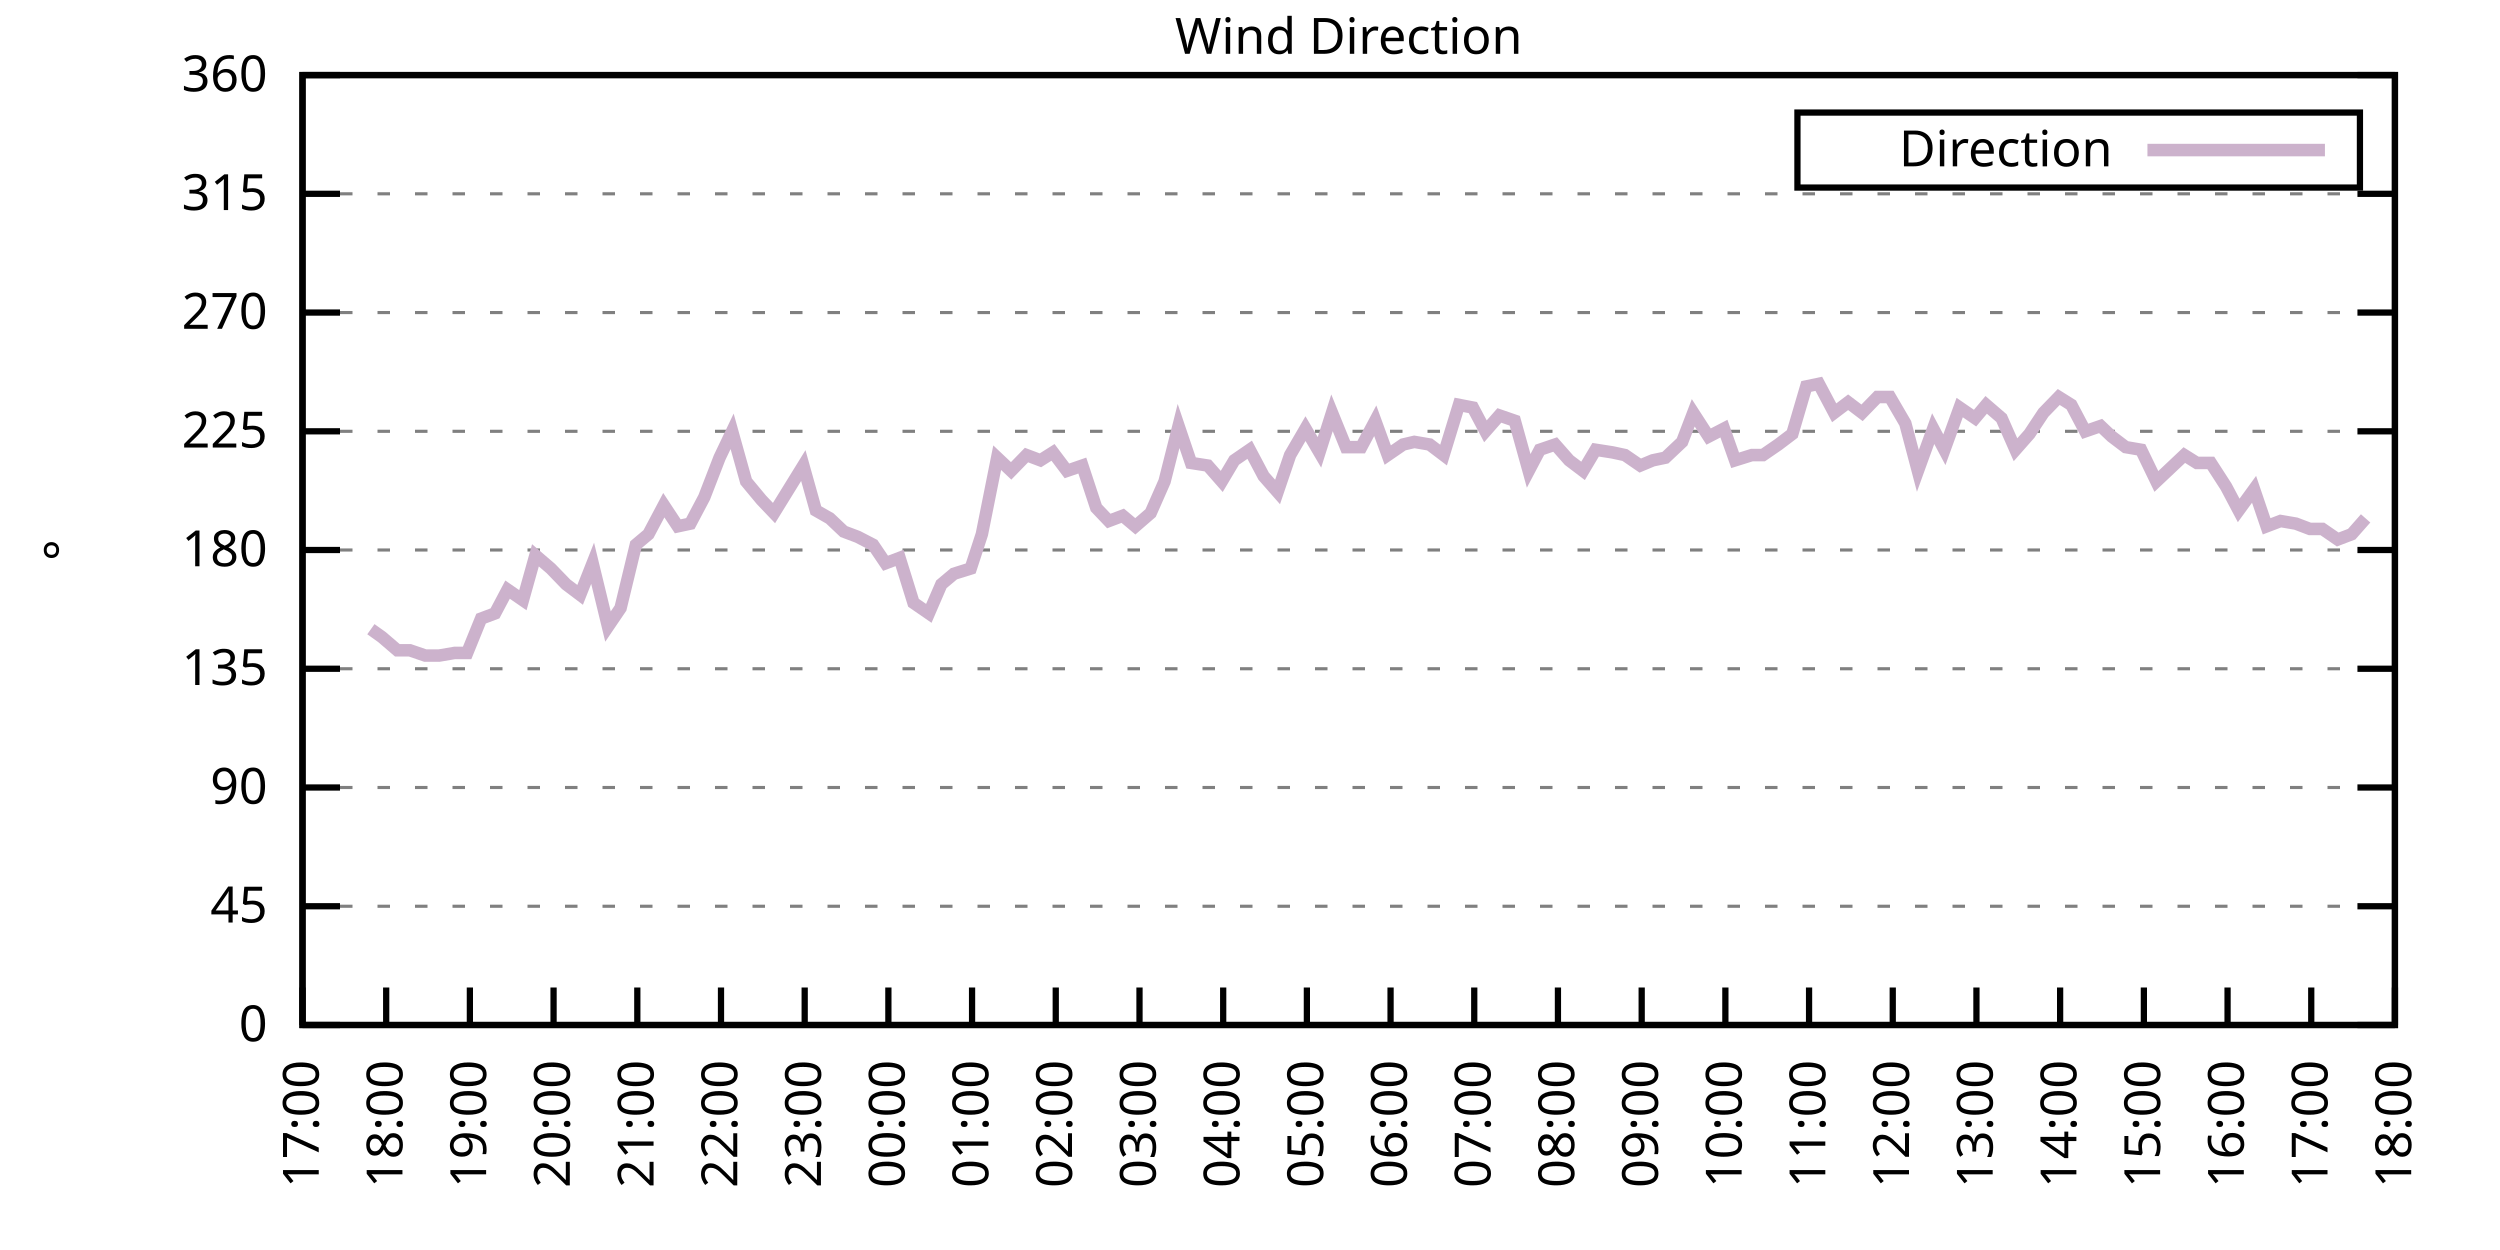
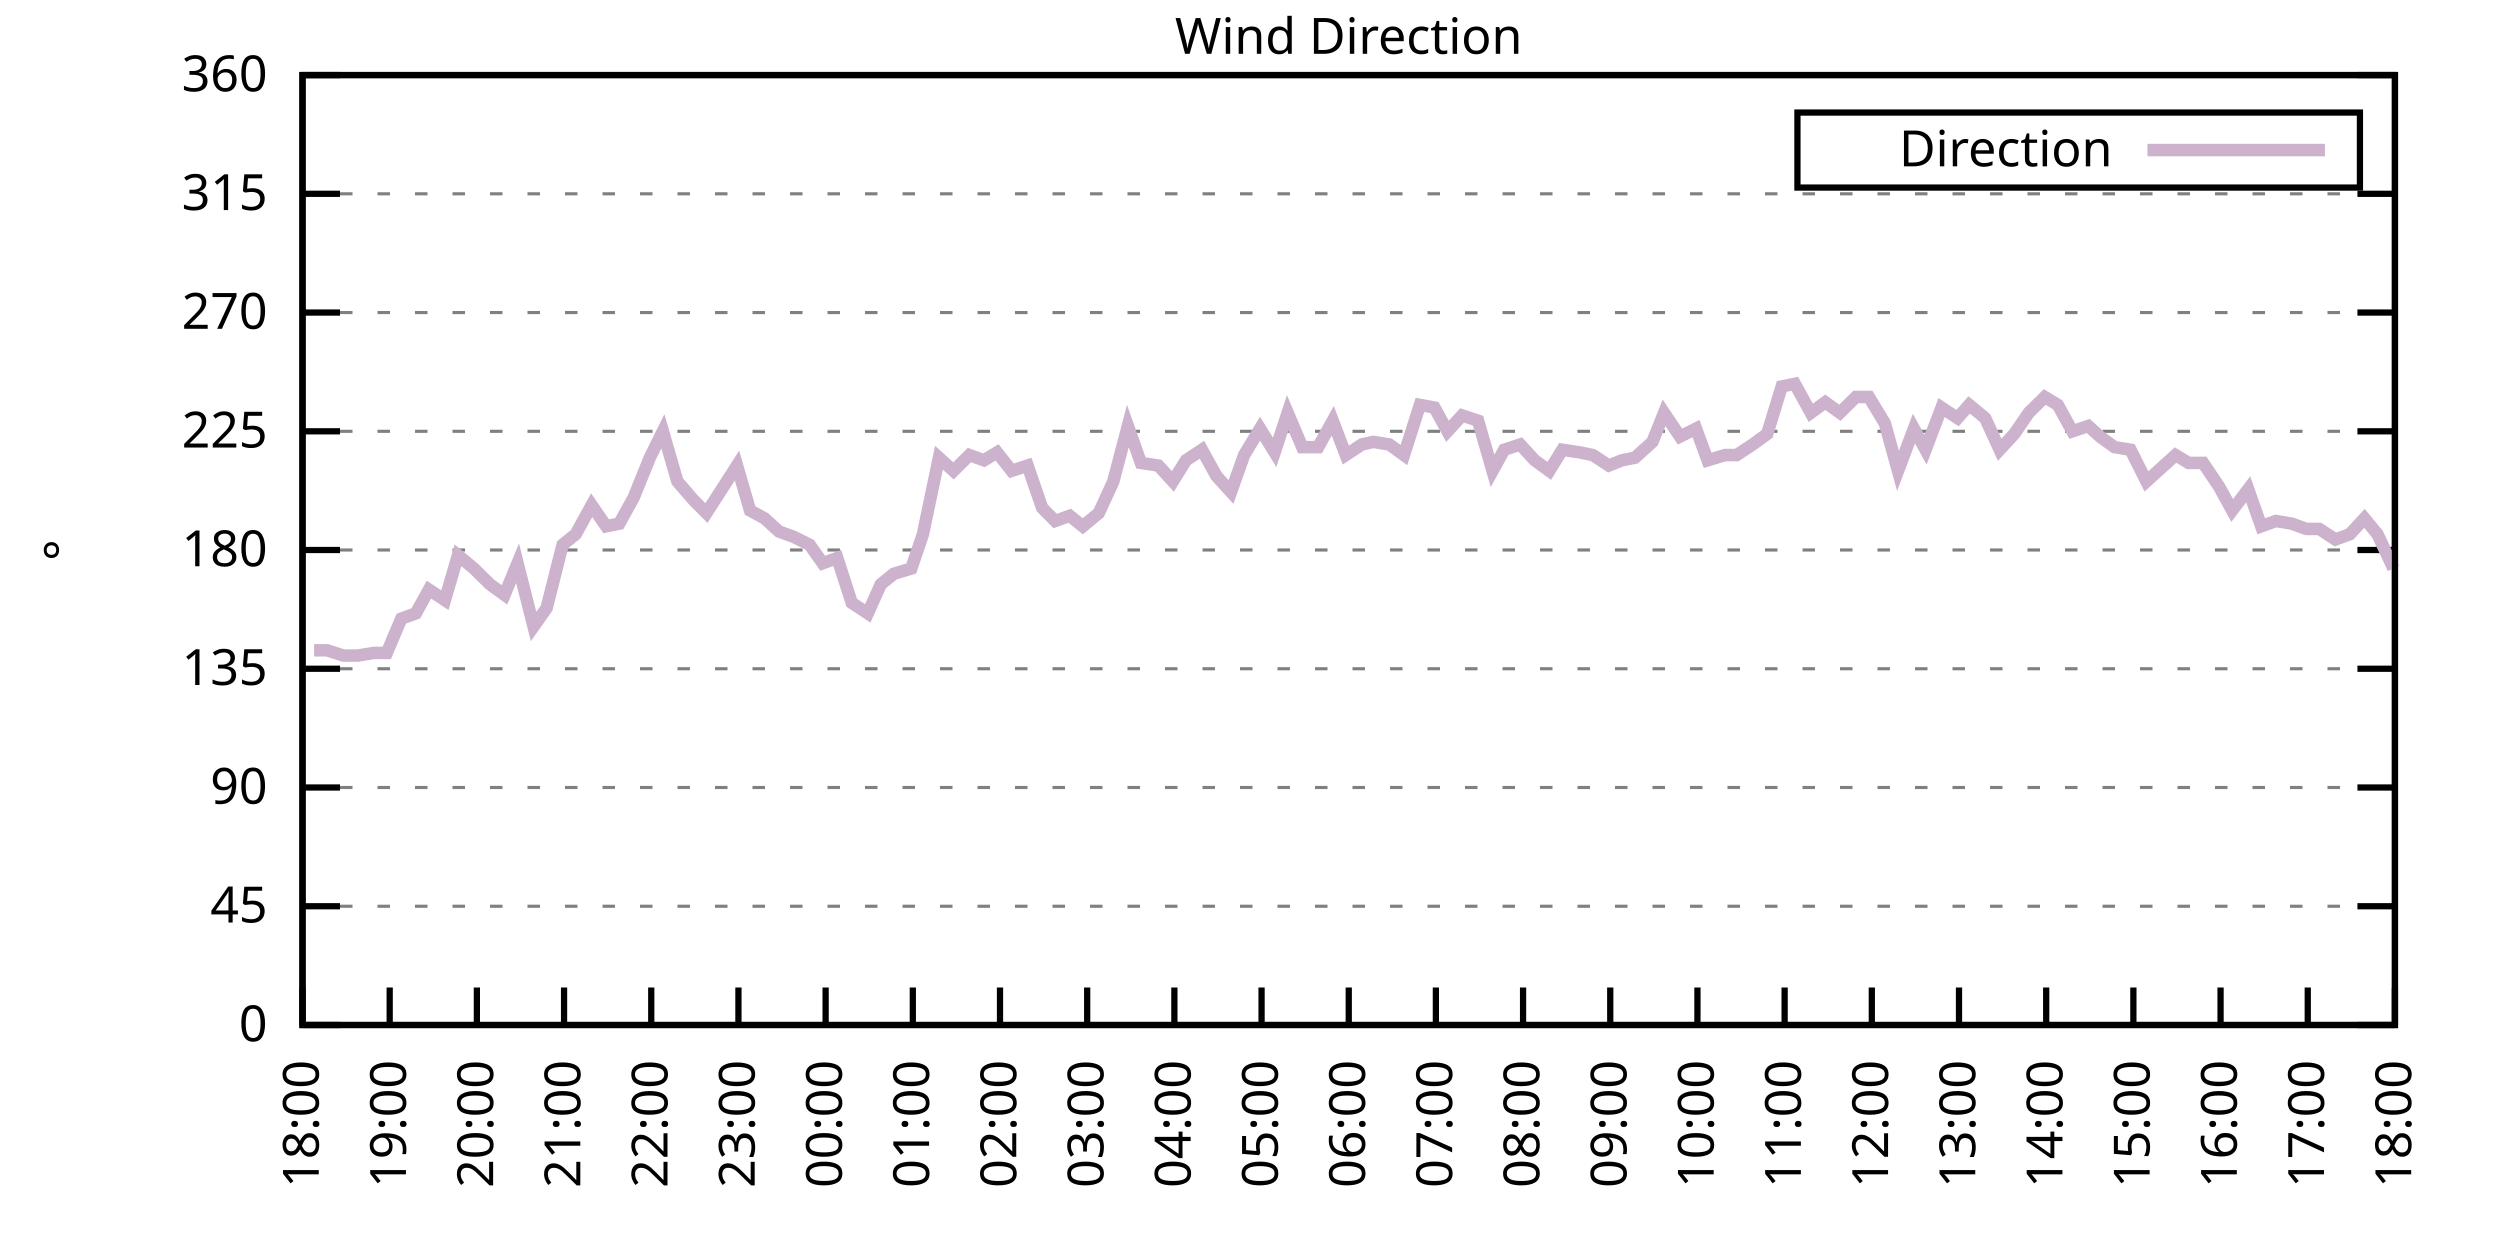
<svg xmlns="http://www.w3.org/2000/svg" xmlns:xlink="http://www.w3.org/1999/xlink" width="400" height="200" viewBox="0 0 400 200">
  <g id="gnuplot_canvas">
    <rect x="0" y="0" width="400" height="200" fill="none" />
    <defs>
      <circle id="gpDot" r="0.5" stroke-width="0.5" stroke="currentColor" />
      <path id="gpPt0" stroke-width="0.333" stroke="currentColor" d="M-1,0 h2 M0,-1 v2" />
      <path id="gpPt1" stroke-width="0.333" stroke="currentColor" d="M-1,-1 L1,1 M1,-1 L-1,1" />
      <path id="gpPt2" stroke-width="0.333" stroke="currentColor" d="M-1,0 L1,0 M0,-1 L0,1 M-1,-1 L1,1 M-1,1 L1,-1" />
      <rect id="gpPt3" stroke-width="0.333" stroke="currentColor" x="-1" y="-1" width="2" height="2" />
      <rect id="gpPt4" stroke-width="0.333" stroke="currentColor" fill="currentColor" x="-1" y="-1" width="2" height="2" />
      <circle id="gpPt5" stroke-width="0.333" stroke="currentColor" cx="0" cy="0" r="1" />
      <use xlink:href="#gpPt5" id="gpPt6" fill="currentColor" stroke="none" />
      <path id="gpPt7" stroke-width="0.333" stroke="currentColor" d="M0,-1.33 L-1.33,0.67 L1.33,0.67 z" />
      <use xlink:href="#gpPt7" id="gpPt8" fill="currentColor" stroke="none" />
      <use xlink:href="#gpPt7" id="gpPt9" stroke="currentColor" transform="rotate(180)" />
      <use xlink:href="#gpPt9" id="gpPt10" fill="currentColor" stroke="none" />
      <use xlink:href="#gpPt3" id="gpPt11" stroke="currentColor" transform="rotate(45)" />
      <use xlink:href="#gpPt11" id="gpPt12" fill="currentColor" stroke="none" />
      <path id="gpPt13" stroke-width="0.333" stroke="currentColor" d="M0,1.330 L1.265,0.411 L0.782,-1.067 L-0.782,-1.076 L-1.265,0.411 z" />
      <use xlink:href="#gpPt13" id="gpPt14" fill="currentColor" stroke="none" />
      <filter id="textbox" filterUnits="objectBoundingBox" x="0" y="0" height="1" width="1">
        <feFlood flood-color="white" flood-opacity="1" result="bgnd" />
        <feComposite in="SourceGraphic" in2="bgnd" operator="atop" />
      </filter>
      <filter id="greybox" filterUnits="objectBoundingBox" x="0" y="0" height="1" width="1">
        <feFlood flood-color="lightgrey" flood-opacity="1" result="grey" />
        <feComposite in="SourceGraphic" in2="grey" operator="atop" />
      </filter>
    </defs>
    <g fill="none" color="white" stroke="currentColor" stroke-width="1.00" stroke-linecap="butt" stroke-linejoin="miter">
</g>
    <g fill="none" color="black" stroke="currentColor" stroke-width="1.00" stroke-linecap="butt" stroke-linejoin="miter">
      <g stroke="none" shape-rendering="crispEdges">
        <polygon fill="rgb(255, 255, 255)" points="48.40,164.00 383.18,164.00 383.18,12.02 48.40,12.02 " />
      </g>
    </g>
    <g fill="none" color="black" stroke="currentColor" stroke-width="1.00" stroke-linecap="butt" stroke-linejoin="miter">
</g>
    <g fill="none" color="black" stroke="black" stroke-width="0.50" stroke-linecap="butt" stroke-linejoin="miter">
</g>
    <g fill="none" color="gray" stroke="currentColor" stroke-width="0.50" stroke-linecap="butt" stroke-linejoin="miter">
      <path stroke="gray" stroke-dasharray="2,4" class="gridline" d="M48.40,164.00 L383.19,164.00  " />
    </g>
    <g fill="none" color="gray" stroke="gray" stroke-width="1.00" stroke-linecap="butt" stroke-linejoin="miter">
</g>
    <g fill="none" color="black" stroke="currentColor" stroke-width="1.00" stroke-linecap="butt" stroke-linejoin="miter">
      <path stroke="black" d="M48.40,164.00 L54.40,164.00 M383.19,164.00 L377.19,164.00  " />
      <g transform="translate(42.80,166.60)" stroke="none" fill="black" font-family="Sans" font-size="8.00" text-anchor="end">
        <text>
          <tspan font-family="Sans"> 0</tspan>
        </text>
      </g>
    </g>
    <g fill="none" color="black" stroke="currentColor" stroke-width="1.00" stroke-linecap="butt" stroke-linejoin="miter">
</g>
    <g fill="none" color="black" stroke="black" stroke-width="0.50" stroke-linecap="butt" stroke-linejoin="miter">
</g>
    <g fill="none" color="gray" stroke="currentColor" stroke-width="0.50" stroke-linecap="butt" stroke-linejoin="miter">
      <path stroke="gray" stroke-dasharray="2,4" class="gridline" d="M48.40,145.00 L383.19,145.00  " />
    </g>
    <g fill="none" color="gray" stroke="gray" stroke-width="1.00" stroke-linecap="butt" stroke-linejoin="miter">
</g>
    <g fill="none" color="black" stroke="currentColor" stroke-width="1.00" stroke-linecap="butt" stroke-linejoin="miter">
      <path stroke="black" d="M48.40,145.00 L54.40,145.00 M383.19,145.00 L377.19,145.00  " />
      <g transform="translate(42.80,147.60)" stroke="none" fill="black" font-family="Sans" font-size="8.00" text-anchor="end">
        <text>
          <tspan font-family="Sans"> 45</tspan>
        </text>
      </g>
    </g>
    <g fill="none" color="black" stroke="currentColor" stroke-width="1.00" stroke-linecap="butt" stroke-linejoin="miter">
</g>
    <g fill="none" color="black" stroke="black" stroke-width="0.50" stroke-linecap="butt" stroke-linejoin="miter">
</g>
    <g fill="none" color="gray" stroke="currentColor" stroke-width="0.50" stroke-linecap="butt" stroke-linejoin="miter">
      <path stroke="gray" stroke-dasharray="2,4" class="gridline" d="M48.40,126.00 L383.19,126.00  " />
    </g>
    <g fill="none" color="gray" stroke="gray" stroke-width="1.00" stroke-linecap="butt" stroke-linejoin="miter">
</g>
    <g fill="none" color="black" stroke="currentColor" stroke-width="1.00" stroke-linecap="butt" stroke-linejoin="miter">
      <path stroke="black" d="M48.40,126.00 L54.40,126.00 M383.19,126.00 L377.19,126.00  " />
      <g transform="translate(42.80,128.60)" stroke="none" fill="black" font-family="Sans" font-size="8.00" text-anchor="end">
        <text>
          <tspan font-family="Sans"> 90</tspan>
        </text>
      </g>
    </g>
    <g fill="none" color="black" stroke="currentColor" stroke-width="1.00" stroke-linecap="butt" stroke-linejoin="miter">
</g>
    <g fill="none" color="black" stroke="black" stroke-width="0.50" stroke-linecap="butt" stroke-linejoin="miter">
</g>
    <g fill="none" color="gray" stroke="currentColor" stroke-width="0.50" stroke-linecap="butt" stroke-linejoin="miter">
      <path stroke="gray" stroke-dasharray="2,4" class="gridline" d="M48.40,107.00 L383.19,107.00  " />
    </g>
    <g fill="none" color="gray" stroke="gray" stroke-width="1.00" stroke-linecap="butt" stroke-linejoin="miter">
</g>
    <g fill="none" color="black" stroke="currentColor" stroke-width="1.00" stroke-linecap="butt" stroke-linejoin="miter">
      <path stroke="black" d="M48.40,107.00 L54.40,107.00 M383.19,107.00 L377.19,107.00  " />
      <g transform="translate(42.80,109.60)" stroke="none" fill="black" font-family="Sans" font-size="8.00" text-anchor="end">
        <text>
          <tspan font-family="Sans"> 135</tspan>
        </text>
      </g>
    </g>
    <g fill="none" color="black" stroke="currentColor" stroke-width="1.00" stroke-linecap="butt" stroke-linejoin="miter">
</g>
    <g fill="none" color="black" stroke="black" stroke-width="0.50" stroke-linecap="butt" stroke-linejoin="miter">
</g>
    <g fill="none" color="gray" stroke="currentColor" stroke-width="0.50" stroke-linecap="butt" stroke-linejoin="miter">
      <path stroke="gray" stroke-dasharray="2,4" class="gridline" d="M48.40,88.00 L383.19,88.00  " />
    </g>
    <g fill="none" color="gray" stroke="gray" stroke-width="1.00" stroke-linecap="butt" stroke-linejoin="miter">
</g>
    <g fill="none" color="black" stroke="currentColor" stroke-width="1.00" stroke-linecap="butt" stroke-linejoin="miter">
      <path stroke="black" d="M48.40,88.00 L54.40,88.00 M383.19,88.00 L377.19,88.00  " />
      <g transform="translate(42.80,90.60)" stroke="none" fill="black" font-family="Sans" font-size="8.00" text-anchor="end">
        <text>
          <tspan font-family="Sans"> 180</tspan>
        </text>
      </g>
    </g>
    <g fill="none" color="black" stroke="currentColor" stroke-width="1.00" stroke-linecap="butt" stroke-linejoin="miter">
</g>
    <g fill="none" color="black" stroke="black" stroke-width="0.50" stroke-linecap="butt" stroke-linejoin="miter">
</g>
    <g fill="none" color="gray" stroke="currentColor" stroke-width="0.50" stroke-linecap="butt" stroke-linejoin="miter">
      <path stroke="gray" stroke-dasharray="2,4" class="gridline" d="M48.40,69.01 L383.19,69.01  " />
    </g>
    <g fill="none" color="gray" stroke="gray" stroke-width="1.00" stroke-linecap="butt" stroke-linejoin="miter">
</g>
    <g fill="none" color="black" stroke="currentColor" stroke-width="1.00" stroke-linecap="butt" stroke-linejoin="miter">
      <path stroke="black" d="M48.40,69.01 L54.40,69.01 M383.19,69.01 L377.19,69.01  " />
      <g transform="translate(42.80,71.61)" stroke="none" fill="black" font-family="Sans" font-size="8.00" text-anchor="end">
        <text>
          <tspan font-family="Sans"> 225</tspan>
        </text>
      </g>
    </g>
    <g fill="none" color="black" stroke="currentColor" stroke-width="1.00" stroke-linecap="butt" stroke-linejoin="miter">
</g>
    <g fill="none" color="black" stroke="black" stroke-width="0.50" stroke-linecap="butt" stroke-linejoin="miter">
</g>
    <g fill="none" color="gray" stroke="currentColor" stroke-width="0.50" stroke-linecap="butt" stroke-linejoin="miter">
      <path stroke="gray" stroke-dasharray="2,4" class="gridline" d="M48.40,50.01 L383.19,50.01  " />
    </g>
    <g fill="none" color="gray" stroke="gray" stroke-width="1.00" stroke-linecap="butt" stroke-linejoin="miter">
</g>
    <g fill="none" color="black" stroke="currentColor" stroke-width="1.00" stroke-linecap="butt" stroke-linejoin="miter">
      <path stroke="black" d="M48.40,50.01 L54.40,50.01 M383.19,50.01 L377.19,50.01  " />
      <g transform="translate(42.80,52.61)" stroke="none" fill="black" font-family="Sans" font-size="8.00" text-anchor="end">
        <text>
          <tspan font-family="Sans"> 270</tspan>
        </text>
      </g>
    </g>
    <g fill="none" color="black" stroke="currentColor" stroke-width="1.00" stroke-linecap="butt" stroke-linejoin="miter">
</g>
    <g fill="none" color="black" stroke="black" stroke-width="0.50" stroke-linecap="butt" stroke-linejoin="miter">
</g>
    <g fill="none" color="gray" stroke="currentColor" stroke-width="0.50" stroke-linecap="butt" stroke-linejoin="miter">
      <path stroke="gray" stroke-dasharray="2,4" class="gridline" d="M48.40,31.01 L383.19,31.01  " />
    </g>
    <g fill="none" color="gray" stroke="gray" stroke-width="1.00" stroke-linecap="butt" stroke-linejoin="miter">
</g>
    <g fill="none" color="black" stroke="currentColor" stroke-width="1.00" stroke-linecap="butt" stroke-linejoin="miter">
      <path stroke="black" d="M48.40,31.01 L54.40,31.01 M383.19,31.01 L377.19,31.01  " />
      <g transform="translate(42.80,33.61)" stroke="none" fill="black" font-family="Sans" font-size="8.00" text-anchor="end">
        <text>
          <tspan font-family="Sans"> 315</tspan>
        </text>
      </g>
    </g>
    <g fill="none" color="black" stroke="currentColor" stroke-width="1.00" stroke-linecap="butt" stroke-linejoin="miter">
</g>
    <g fill="none" color="black" stroke="black" stroke-width="0.50" stroke-linecap="butt" stroke-linejoin="miter">
</g>
    <g fill="none" color="gray" stroke="currentColor" stroke-width="0.50" stroke-linecap="butt" stroke-linejoin="miter">
      <path stroke="gray" stroke-dasharray="2,4" class="gridline" d="M48.40,12.01 L383.19,12.01  " />
    </g>
    <g fill="none" color="gray" stroke="gray" stroke-width="1.00" stroke-linecap="butt" stroke-linejoin="miter">
</g>
    <g fill="none" color="black" stroke="currentColor" stroke-width="1.00" stroke-linecap="butt" stroke-linejoin="miter">
      <path stroke="black" d="M48.40,12.01 L54.40,12.01 M383.19,12.01 L377.19,12.01  " />
      <g transform="translate(42.80,14.61)" stroke="none" fill="black" font-family="Sans" font-size="8.00" text-anchor="end">
        <text>
          <tspan font-family="Sans"> 360</tspan>
        </text>
      </g>
    </g>
    <g fill="none" color="black" stroke="currentColor" stroke-width="1.00" stroke-linecap="butt" stroke-linejoin="miter">
      <path stroke="black" d="M48.40,164.00 L48.40,158.00  " />
      <g transform="translate(51.00,169.60) rotate(270.00)" stroke="none" fill="black" font-family="Sans" font-size="8.00" text-anchor="end">
        <text>
-           <tspan font-family="Sans">17:00</tspan>
-         </text>
-       </g>
-     </g>
-     <g fill="none" color="black" stroke="currentColor" stroke-width="1.00" stroke-linecap="butt" stroke-linejoin="miter">
-       <path stroke="black" d="M61.79,164.00 L61.79,158.00  " />
-       <g transform="translate(64.39,169.60) rotate(270.00)" stroke="none" fill="black" font-family="Sans" font-size="8.00" text-anchor="end">
-         <text>
          <tspan font-family="Sans">18:00</tspan>
        </text>
      </g>
    </g>
    <g fill="none" color="black" stroke="currentColor" stroke-width="1.00" stroke-linecap="butt" stroke-linejoin="miter">
-       <path stroke="black" d="M75.18,164.00 L75.18,158.00  " />
-       <g transform="translate(77.78,169.60) rotate(270.00)" stroke="none" fill="black" font-family="Sans" font-size="8.00" text-anchor="end">
+       <path stroke="black" d="M62.35,164.00 L62.35,158.00  " />
+       <g transform="translate(64.95,169.60) rotate(270.00)" stroke="none" fill="black" font-family="Sans" font-size="8.00" text-anchor="end">
        <text>
          <tspan font-family="Sans">19:00</tspan>
        </text>
      </g>
    </g>
    <g fill="none" color="black" stroke="currentColor" stroke-width="1.00" stroke-linecap="butt" stroke-linejoin="miter">
-       <path stroke="black" d="M88.57,164.00 L88.57,158.00  " />
-       <g transform="translate(91.17,169.60) rotate(270.00)" stroke="none" fill="black" font-family="Sans" font-size="8.00" text-anchor="end">
+       <path stroke="black" d="M76.30,164.00 L76.30,158.00  " />
+       <g transform="translate(78.90,169.60) rotate(270.00)" stroke="none" fill="black" font-family="Sans" font-size="8.00" text-anchor="end">
        <text>
          <tspan font-family="Sans">20:00</tspan>
        </text>
      </g>
    </g>
    <g fill="none" color="black" stroke="currentColor" stroke-width="1.00" stroke-linecap="butt" stroke-linejoin="miter">
-       <path stroke="black" d="M101.97,164.00 L101.97,158.00  " />
-       <g transform="translate(104.57,169.60) rotate(270.00)" stroke="none" fill="black" font-family="Sans" font-size="8.00" text-anchor="end">
+       <path stroke="black" d="M90.25,164.00 L90.25,158.00  " />
+       <g transform="translate(92.85,169.60) rotate(270.00)" stroke="none" fill="black" font-family="Sans" font-size="8.00" text-anchor="end">
        <text>
          <tspan font-family="Sans">21:00</tspan>
        </text>
      </g>
    </g>
    <g fill="none" color="black" stroke="currentColor" stroke-width="1.00" stroke-linecap="butt" stroke-linejoin="miter">
-       <path stroke="black" d="M115.36,164.00 L115.36,158.00  " />
-       <g transform="translate(117.96,169.60) rotate(270.00)" stroke="none" fill="black" font-family="Sans" font-size="8.00" text-anchor="end">
+       <path stroke="black" d="M104.20,164.00 L104.20,158.00  " />
+       <g transform="translate(106.80,169.60) rotate(270.00)" stroke="none" fill="black" font-family="Sans" font-size="8.00" text-anchor="end">
        <text>
          <tspan font-family="Sans">22:00</tspan>
        </text>
      </g>
    </g>
    <g fill="none" color="black" stroke="currentColor" stroke-width="1.00" stroke-linecap="butt" stroke-linejoin="miter">
-       <path stroke="black" d="M128.75,164.00 L128.75,158.00  " />
-       <g transform="translate(131.35,169.60) rotate(270.00)" stroke="none" fill="black" font-family="Sans" font-size="8.00" text-anchor="end">
+       <path stroke="black" d="M118.15,164.00 L118.15,158.00  " />
+       <g transform="translate(120.75,169.60) rotate(270.00)" stroke="none" fill="black" font-family="Sans" font-size="8.00" text-anchor="end">
        <text>
          <tspan font-family="Sans">23:00</tspan>
        </text>
      </g>
    </g>
    <g fill="none" color="black" stroke="currentColor" stroke-width="1.00" stroke-linecap="butt" stroke-linejoin="miter">
-       <path stroke="black" d="M142.14,164.00 L142.14,158.00  " />
-       <g transform="translate(144.74,169.60) rotate(270.00)" stroke="none" fill="black" font-family="Sans" font-size="8.00" text-anchor="end">
+       <path stroke="black" d="M132.10,164.00 L132.10,158.00  " />
+       <g transform="translate(134.70,169.60) rotate(270.00)" stroke="none" fill="black" font-family="Sans" font-size="8.00" text-anchor="end">
        <text>
          <tspan font-family="Sans">00:00</tspan>
        </text>
      </g>
    </g>
    <g fill="none" color="black" stroke="currentColor" stroke-width="1.00" stroke-linecap="butt" stroke-linejoin="miter">
-       <path stroke="black" d="M155.53,164.00 L155.53,158.00  " />
-       <g transform="translate(158.13,169.60) rotate(270.00)" stroke="none" fill="black" font-family="Sans" font-size="8.00" text-anchor="end">
+       <path stroke="black" d="M146.05,164.00 L146.05,158.00  " />
+       <g transform="translate(148.65,169.60) rotate(270.00)" stroke="none" fill="black" font-family="Sans" font-size="8.00" text-anchor="end">
        <text>
          <tspan font-family="Sans">01:00</tspan>
        </text>
      </g>
    </g>
    <g fill="none" color="black" stroke="currentColor" stroke-width="1.00" stroke-linecap="butt" stroke-linejoin="miter">
-       <path stroke="black" d="M168.92,164.00 L168.92,158.00  " />
-       <g transform="translate(171.52,169.60) rotate(270.00)" stroke="none" fill="black" font-family="Sans" font-size="8.00" text-anchor="end">
+       <path stroke="black" d="M160.00,164.00 L160.00,158.00  " />
+       <g transform="translate(162.60,169.60) rotate(270.00)" stroke="none" fill="black" font-family="Sans" font-size="8.00" text-anchor="end">
        <text>
          <tspan font-family="Sans">02:00</tspan>
        </text>
      </g>
    </g>
    <g fill="none" color="black" stroke="currentColor" stroke-width="1.00" stroke-linecap="butt" stroke-linejoin="miter">
-       <path stroke="black" d="M182.32,164.00 L182.32,158.00  " />
-       <g transform="translate(184.92,169.60) rotate(270.00)" stroke="none" fill="black" font-family="Sans" font-size="8.00" text-anchor="end">
+       <path stroke="black" d="M173.95,164.00 L173.95,158.00  " />
+       <g transform="translate(176.55,169.60) rotate(270.00)" stroke="none" fill="black" font-family="Sans" font-size="8.00" text-anchor="end">
        <text>
          <tspan font-family="Sans">03:00</tspan>
        </text>
      </g>
    </g>
    <g fill="none" color="black" stroke="currentColor" stroke-width="1.00" stroke-linecap="butt" stroke-linejoin="miter">
-       <path stroke="black" d="M195.71,164.00 L195.71,158.00  " />
-       <g transform="translate(198.31,169.60) rotate(270.00)" stroke="none" fill="black" font-family="Sans" font-size="8.00" text-anchor="end">
+       <path stroke="black" d="M187.90,164.00 L187.90,158.00  " />
+       <g transform="translate(190.50,169.60) rotate(270.00)" stroke="none" fill="black" font-family="Sans" font-size="8.00" text-anchor="end">
        <text>
          <tspan font-family="Sans">04:00</tspan>
        </text>
      </g>
    </g>
    <g fill="none" color="black" stroke="currentColor" stroke-width="1.00" stroke-linecap="butt" stroke-linejoin="miter">
-       <path stroke="black" d="M209.10,164.00 L209.10,158.00  " />
-       <g transform="translate(211.70,169.60) rotate(270.00)" stroke="none" fill="black" font-family="Sans" font-size="8.00" text-anchor="end">
+       <path stroke="black" d="M201.85,164.00 L201.85,158.00  " />
+       <g transform="translate(204.45,169.60) rotate(270.00)" stroke="none" fill="black" font-family="Sans" font-size="8.00" text-anchor="end">
        <text>
          <tspan font-family="Sans">05:00</tspan>
        </text>
      </g>
    </g>
    <g fill="none" color="black" stroke="currentColor" stroke-width="1.00" stroke-linecap="butt" stroke-linejoin="miter">
-       <path stroke="black" d="M222.49,164.00 L222.49,158.00  " />
-       <g transform="translate(225.09,169.60) rotate(270.00)" stroke="none" fill="black" font-family="Sans" font-size="8.00" text-anchor="end">
+       <path stroke="black" d="M215.80,164.00 L215.80,158.00  " />
+       <g transform="translate(218.40,169.60) rotate(270.00)" stroke="none" fill="black" font-family="Sans" font-size="8.00" text-anchor="end">
        <text>
          <tspan font-family="Sans">06:00</tspan>
        </text>
      </g>
    </g>
    <g fill="none" color="black" stroke="currentColor" stroke-width="1.00" stroke-linecap="butt" stroke-linejoin="miter">
-       <path stroke="black" d="M235.88,164.00 L235.88,158.00  " />
-       <g transform="translate(238.48,169.60) rotate(270.00)" stroke="none" fill="black" font-family="Sans" font-size="8.00" text-anchor="end">
+       <path stroke="black" d="M229.74,164.00 L229.74,158.00  " />
+       <g transform="translate(232.34,169.60) rotate(270.00)" stroke="none" fill="black" font-family="Sans" font-size="8.00" text-anchor="end">
        <text>
          <tspan font-family="Sans">07:00</tspan>
        </text>
      </g>
    </g>
    <g fill="none" color="black" stroke="currentColor" stroke-width="1.00" stroke-linecap="butt" stroke-linejoin="miter">
-       <path stroke="black" d="M249.27,164.00 L249.27,158.00  " />
-       <g transform="translate(251.87,169.60) rotate(270.00)" stroke="none" fill="black" font-family="Sans" font-size="8.00" text-anchor="end">
+       <path stroke="black" d="M243.69,164.00 L243.69,158.00  " />
+       <g transform="translate(246.29,169.60) rotate(270.00)" stroke="none" fill="black" font-family="Sans" font-size="8.00" text-anchor="end">
        <text>
          <tspan font-family="Sans">08:00</tspan>
        </text>
      </g>
    </g>
    <g fill="none" color="black" stroke="currentColor" stroke-width="1.00" stroke-linecap="butt" stroke-linejoin="miter">
-       <path stroke="black" d="M262.67,164.00 L262.67,158.00  " />
-       <g transform="translate(265.27,169.60) rotate(270.00)" stroke="none" fill="black" font-family="Sans" font-size="8.00" text-anchor="end">
+       <path stroke="black" d="M257.64,164.00 L257.64,158.00  " />
+       <g transform="translate(260.24,169.60) rotate(270.00)" stroke="none" fill="black" font-family="Sans" font-size="8.00" text-anchor="end">
        <text>
          <tspan font-family="Sans">09:00</tspan>
        </text>
      </g>
    </g>
    <g fill="none" color="black" stroke="currentColor" stroke-width="1.00" stroke-linecap="butt" stroke-linejoin="miter">
-       <path stroke="black" d="M276.06,164.00 L276.06,158.00  " />
-       <g transform="translate(278.66,169.60) rotate(270.00)" stroke="none" fill="black" font-family="Sans" font-size="8.00" text-anchor="end">
+       <path stroke="black" d="M271.59,164.00 L271.59,158.00  " />
+       <g transform="translate(274.19,169.60) rotate(270.00)" stroke="none" fill="black" font-family="Sans" font-size="8.00" text-anchor="end">
        <text>
          <tspan font-family="Sans">10:00</tspan>
        </text>
      </g>
    </g>
    <g fill="none" color="black" stroke="currentColor" stroke-width="1.00" stroke-linecap="butt" stroke-linejoin="miter">
-       <path stroke="black" d="M289.45,164.00 L289.45,158.00  " />
-       <g transform="translate(292.05,169.60) rotate(270.00)" stroke="none" fill="black" font-family="Sans" font-size="8.00" text-anchor="end">
+       <path stroke="black" d="M285.54,164.00 L285.54,158.00  " />
+       <g transform="translate(288.14,169.60) rotate(270.00)" stroke="none" fill="black" font-family="Sans" font-size="8.00" text-anchor="end">
        <text>
          <tspan font-family="Sans">11:00</tspan>
        </text>
      </g>
    </g>
    <g fill="none" color="black" stroke="currentColor" stroke-width="1.00" stroke-linecap="butt" stroke-linejoin="miter">
-       <path stroke="black" d="M302.84,164.00 L302.84,158.00  " />
-       <g transform="translate(305.44,169.60) rotate(270.00)" stroke="none" fill="black" font-family="Sans" font-size="8.00" text-anchor="end">
+       <path stroke="black" d="M299.49,164.00 L299.49,158.00  " />
+       <g transform="translate(302.09,169.60) rotate(270.00)" stroke="none" fill="black" font-family="Sans" font-size="8.00" text-anchor="end">
        <text>
          <tspan font-family="Sans">12:00</tspan>
        </text>
      </g>
    </g>
    <g fill="none" color="black" stroke="currentColor" stroke-width="1.00" stroke-linecap="butt" stroke-linejoin="miter">
-       <path stroke="black" d="M316.23,164.00 L316.23,158.00  " />
-       <g transform="translate(318.83,169.60) rotate(270.00)" stroke="none" fill="black" font-family="Sans" font-size="8.00" text-anchor="end">
+       <path stroke="black" d="M313.44,164.00 L313.44,158.00  " />
+       <g transform="translate(316.04,169.60) rotate(270.00)" stroke="none" fill="black" font-family="Sans" font-size="8.00" text-anchor="end">
        <text>
          <tspan font-family="Sans">13:00</tspan>
        </text>
      </g>
    </g>
    <g fill="none" color="black" stroke="currentColor" stroke-width="1.00" stroke-linecap="butt" stroke-linejoin="miter">
-       <path stroke="black" d="M329.62,164.00 L329.62,158.00  " />
-       <g transform="translate(332.22,169.60) rotate(270.00)" stroke="none" fill="black" font-family="Sans" font-size="8.00" text-anchor="end">
+       <path stroke="black" d="M327.39,164.00 L327.39,158.00  " />
+       <g transform="translate(329.99,169.60) rotate(270.00)" stroke="none" fill="black" font-family="Sans" font-size="8.00" text-anchor="end">
        <text>
          <tspan font-family="Sans">14:00</tspan>
        </text>
      </g>
    </g>
    <g fill="none" color="black" stroke="currentColor" stroke-width="1.00" stroke-linecap="butt" stroke-linejoin="miter">
-       <path stroke="black" d="M343.02,164.00 L343.02,158.00  " />
-       <g transform="translate(345.62,169.60) rotate(270.00)" stroke="none" fill="black" font-family="Sans" font-size="8.00" text-anchor="end">
+       <path stroke="black" d="M341.34,164.00 L341.34,158.00  " />
+       <g transform="translate(343.94,169.60) rotate(270.00)" stroke="none" fill="black" font-family="Sans" font-size="8.00" text-anchor="end">
        <text>
          <tspan font-family="Sans">15:00</tspan>
        </text>
      </g>
    </g>
    <g fill="none" color="black" stroke="currentColor" stroke-width="1.00" stroke-linecap="butt" stroke-linejoin="miter">
-       <path stroke="black" d="M356.41,164.00 L356.41,158.00  " />
-       <g transform="translate(359.01,169.60) rotate(270.00)" stroke="none" fill="black" font-family="Sans" font-size="8.00" text-anchor="end">
+       <path stroke="black" d="M355.29,164.00 L355.29,158.00  " />
+       <g transform="translate(357.89,169.60) rotate(270.00)" stroke="none" fill="black" font-family="Sans" font-size="8.00" text-anchor="end">
        <text>
          <tspan font-family="Sans">16:00</tspan>
        </text>
      </g>
    </g>
    <g fill="none" color="black" stroke="currentColor" stroke-width="1.00" stroke-linecap="butt" stroke-linejoin="miter">
-       <path stroke="black" d="M369.80,164.00 L369.80,158.00  " />
-       <g transform="translate(372.40,169.60) rotate(270.00)" stroke="none" fill="black" font-family="Sans" font-size="8.00" text-anchor="end">
+       <path stroke="black" d="M369.24,164.00 L369.24,158.00  " />
+       <g transform="translate(371.84,169.60) rotate(270.00)" stroke="none" fill="black" font-family="Sans" font-size="8.00" text-anchor="end">
        <text>
          <tspan font-family="Sans">17:00</tspan>
        </text>
      </g>
    </g>
    <g fill="none" color="black" stroke="currentColor" stroke-width="1.00" stroke-linecap="butt" stroke-linejoin="miter">
      <path stroke="black" d="M383.19,164.00 L383.19,158.00  " />
      <g transform="translate(385.79,169.60) rotate(270.00)" stroke="none" fill="black" font-family="Sans" font-size="8.00" text-anchor="end">
        <text>
          <tspan font-family="Sans">18:00</tspan>
        </text>
      </g>
    </g>
    <g fill="none" color="black" stroke="currentColor" stroke-width="1.00" stroke-linecap="butt" stroke-linejoin="miter">
</g>
    <g fill="none" color="black" stroke="currentColor" stroke-width="1.00" stroke-linecap="butt" stroke-linejoin="miter">
      <path stroke="black" d="M48.40,12.01 L48.40,164.00 L383.19,164.00 L383.19,12.01 L48.40,12.01 Z  " />
    </g>
    <g fill="none" color="black" stroke="currentColor" stroke-width="1.00" stroke-linecap="butt" stroke-linejoin="miter">
</g>
    <g fill="none" color="black" stroke="currentColor" stroke-width="1.00" stroke-linecap="butt" stroke-linejoin="miter">
      <path stroke="black" d="M287.59,30.01 L287.59,18.01 L377.59,18.01 L377.59,30.01 L287.59,30.01 Z  " />
    </g>
    <g id="Wind_direction_plot_1">
      <g fill="none" color="white" stroke="black" stroke-width="2.00" stroke-linecap="butt" stroke-linejoin="miter">
</g>
      <g fill="none" color="black" stroke="currentColor" stroke-width="2.00" stroke-linecap="butt" stroke-linejoin="miter">
        <g transform="translate(337.99,26.61)" stroke="none" fill="black" font-family="Sans" font-size="8.00" text-anchor="end">
          <text>
            <tspan font-family="Sans">Direction</tspan>
          </text>
        </g>
      </g>
      <g fill="none" color="black" stroke="currentColor" stroke-width="2.00" stroke-linecap="butt" stroke-linejoin="miter">
-         <path stroke="rgb(204, 178, 204)" d="M343.59,24.01 L371.99,24.01 M59.34,100.67 L61.12,101.94 L63.58,104.05 L65.59,104.05 L68.04,104.89 L70.27,104.89   L72.73,104.47 L74.74,104.47 L76.97,98.98 L79.20,98.14 L81.21,94.34 L83.66,96.03 L85.67,88.85 L88.13,90.96   L90.58,93.49 L92.82,95.18 L94.82,90.12 L97.28,100.25 L99.29,97.29 L101.74,87.16 L103.75,85.47 L106.21,80.83   L108.44,84.21 L110.45,83.78 L112.68,79.56 L115.13,73.23 L117.14,69.01 L119.38,77.03 L121.83,79.98 L123.84,82.09   L128.53,74.49 L130.54,81.67 L132.77,82.94 L135.00,85.05 L137.23,85.89 L139.69,87.16 L141.69,90.12 L143.93,89.27   L146.16,96.45 L148.61,98.14 L150.62,93.49 L152.63,91.80 L155.31,90.96 L157.10,85.47 L159.55,73.23 L161.78,75.34   L164.24,72.81 L166.47,73.65 L168.48,72.38 L170.71,75.34 L173.17,74.49 L175.40,81.25 L177.41,83.36 L179.64,82.52   L181.65,84.21 L184.10,82.09 L186.33,77.03 L188.57,68.16 L190.57,74.07 L193.25,74.49 L195.48,77.03 L197.49,73.65   L199.95,71.96 L202.18,76.18 L204.41,78.72 L206.42,72.81 L208.88,68.58 L211.11,72.38 L213.12,66.05 L215.35,71.54   L217.80,71.54 L220.04,67.32 L222.04,72.81 L224.50,71.12 L226.29,70.70 L228.74,71.12 L230.97,72.81 L233.43,64.78   L235.66,65.21 L237.67,69.01 L239.90,66.47 L242.36,67.32 L244.59,75.34 L246.37,71.96 L248.83,71.12 L251.06,73.65   L253.29,75.34 L255.30,71.96 L257.98,72.38 L259.99,72.81 L262.44,74.49 L264.45,73.65 L266.46,73.23 L269.14,70.70   L270.92,66.05 L273.38,69.85 L275.83,68.58 L277.62,73.65 L280.30,72.81 L282.08,72.81 L284.54,71.12 L286.77,69.43   L289.00,61.83 L291.01,61.41 L293.47,66.05 L295.70,64.36 L297.93,66.05 L300.39,63.52 L302.39,63.52 L304.85,67.74   L306.86,75.34 L309.31,68.58 L311.10,71.96 L313.55,65.21 L316.01,66.90 L317.79,64.78 L320.25,66.90 L322.48,71.96   L324.71,69.43 L326.95,66.05 L329.40,63.52 L331.41,64.78 L333.64,69.01 L336.10,68.16 L337.88,69.85 L340.11,71.54   L342.57,71.96 L345.02,77.03 L346.81,75.34 L349.49,72.81 L351.50,74.07 L353.73,74.07 L356.18,77.87 L358.19,81.67   L360.65,78.29 L362.66,84.21 L364.89,83.36 L367.34,83.78 L369.58,84.63 L371.58,84.63 L374.04,86.32 L376.27,85.47   L378.50,82.94  " />
+         <path stroke="rgb(204, 178, 204)" d="M343.59,24.01 L371.99,24.01 M50.26,104.05 L52.35,104.05 L54.91,104.89 L57.23,104.89 L59.79,104.47 L61.88,104.47   L64.21,98.98 L66.53,98.14 L68.63,94.34 L71.18,96.03 L73.28,88.85 L75.83,90.96 L78.39,93.49 L80.72,95.18   L82.81,90.12 L85.37,100.25 L87.46,97.29 L90.02,87.16 L92.11,85.47 L94.67,80.83 L96.99,84.21 L99.08,83.78   L101.41,79.56 L103.97,73.23 L106.06,69.01 L108.38,77.03 L110.94,79.98 L113.03,82.09 L117.92,74.49 L120.01,81.67   L122.33,82.94 L124.66,85.05 L126.98,85.89 L129.54,87.16 L131.63,90.12 L133.96,89.27 L136.28,96.45 L138.84,98.14   L140.93,93.49 L143.02,91.80 L145.81,90.96 L147.67,85.47 L150.23,73.23 L152.56,75.34 L155.11,72.81 L157.44,73.65   L159.53,72.38 L161.86,75.34 L164.41,74.49 L166.74,81.25 L168.83,83.36 L171.16,82.52 L173.25,84.21 L175.81,82.09   L178.13,77.03 L180.46,68.16 L182.55,74.07 L185.34,74.49 L187.66,77.03 L189.76,73.65 L192.31,71.96 L194.64,76.18   L196.96,78.72 L199.06,72.81 L201.61,68.58 L203.94,72.38 L206.03,66.05 L208.36,71.54 L210.91,71.54 L213.24,67.32   L215.33,72.81 L217.89,71.12 L219.75,70.70 L222.30,71.12 L224.63,72.81 L227.19,64.78 L229.51,65.21 L231.60,69.01   L233.93,66.47 L236.49,67.32 L238.81,75.34 L240.67,71.96 L243.23,71.12 L245.55,73.65 L247.88,75.34 L249.97,71.96   L252.76,72.38 L254.85,72.81 L257.41,74.49 L259.50,73.65 L261.60,73.23 L264.39,70.70 L266.25,66.05 L268.80,69.85   L271.36,68.58 L273.22,73.65 L276.01,72.81 L277.87,72.81 L280.43,71.12 L282.75,69.43 L285.08,61.83 L287.17,61.41   L289.73,66.05 L292.05,64.36 L294.38,66.05 L296.94,63.52 L299.03,63.52 L301.58,67.74 L303.68,75.34 L306.23,68.58   L308.09,71.96 L310.65,65.21 L313.21,66.90 L315.07,64.78 L317.63,66.90 L319.95,71.96 L322.28,69.43 L324.60,66.05   L327.16,63.52 L329.25,64.78 L331.58,69.01 L334.13,68.16 L335.99,69.85 L338.32,71.54 L340.88,71.96 L343.43,77.03   L345.29,75.34 L348.08,72.81 L350.18,74.07 L352.50,74.07 L355.06,77.87 L357.15,81.67 L359.71,78.29 L361.80,84.21   L364.13,83.36 L366.68,83.78 L369.01,84.63 L371.10,84.63 L373.66,86.32 L375.98,85.47 L378.31,82.94 L380.40,85.47   L382.96,90.96  " />
      </g>
    </g>
    <g fill="none" color="black" stroke="currentColor" stroke-width="2.00" stroke-linecap="butt" stroke-linejoin="miter">
</g>
    <g fill="none" color="black" stroke="black" stroke-width="1.00" stroke-linecap="butt" stroke-linejoin="miter">
</g>
    <g fill="none" color="black" stroke="currentColor" stroke-width="1.00" stroke-linecap="butt" stroke-linejoin="miter">
      <path stroke="black" d="M48.40,12.01 L48.40,164.00 L383.19,164.00 L383.19,12.01 L48.40,12.01 Z  " />
      <g transform="translate(12.80,88.01) rotate(270.00)" stroke="none" fill="black" font-family="Sans" font-size="8.00" text-anchor="middle">
        <text>
          <tspan font-family="Sans">°</tspan>
        </text>
      </g>
    </g>
    <g fill="none" color="black" stroke="currentColor" stroke-width="1.00" stroke-linecap="butt" stroke-linejoin="miter">
</g>
    <g fill="none" color="black" stroke="currentColor" stroke-width="1.00" stroke-linecap="butt" stroke-linejoin="miter">
      <g transform="translate(215.79,8.61)" stroke="none" fill="black" font-family="Sans" font-size="8.00" text-anchor="middle">
        <text>
          <tspan font-family="Sans">Wind Direction</tspan>
        </text>
      </g>
    </g>
    <g fill="none" color="black" stroke="currentColor" stroke-width="1.00" stroke-linecap="butt" stroke-linejoin="miter">
</g>
  </g>
</svg>
